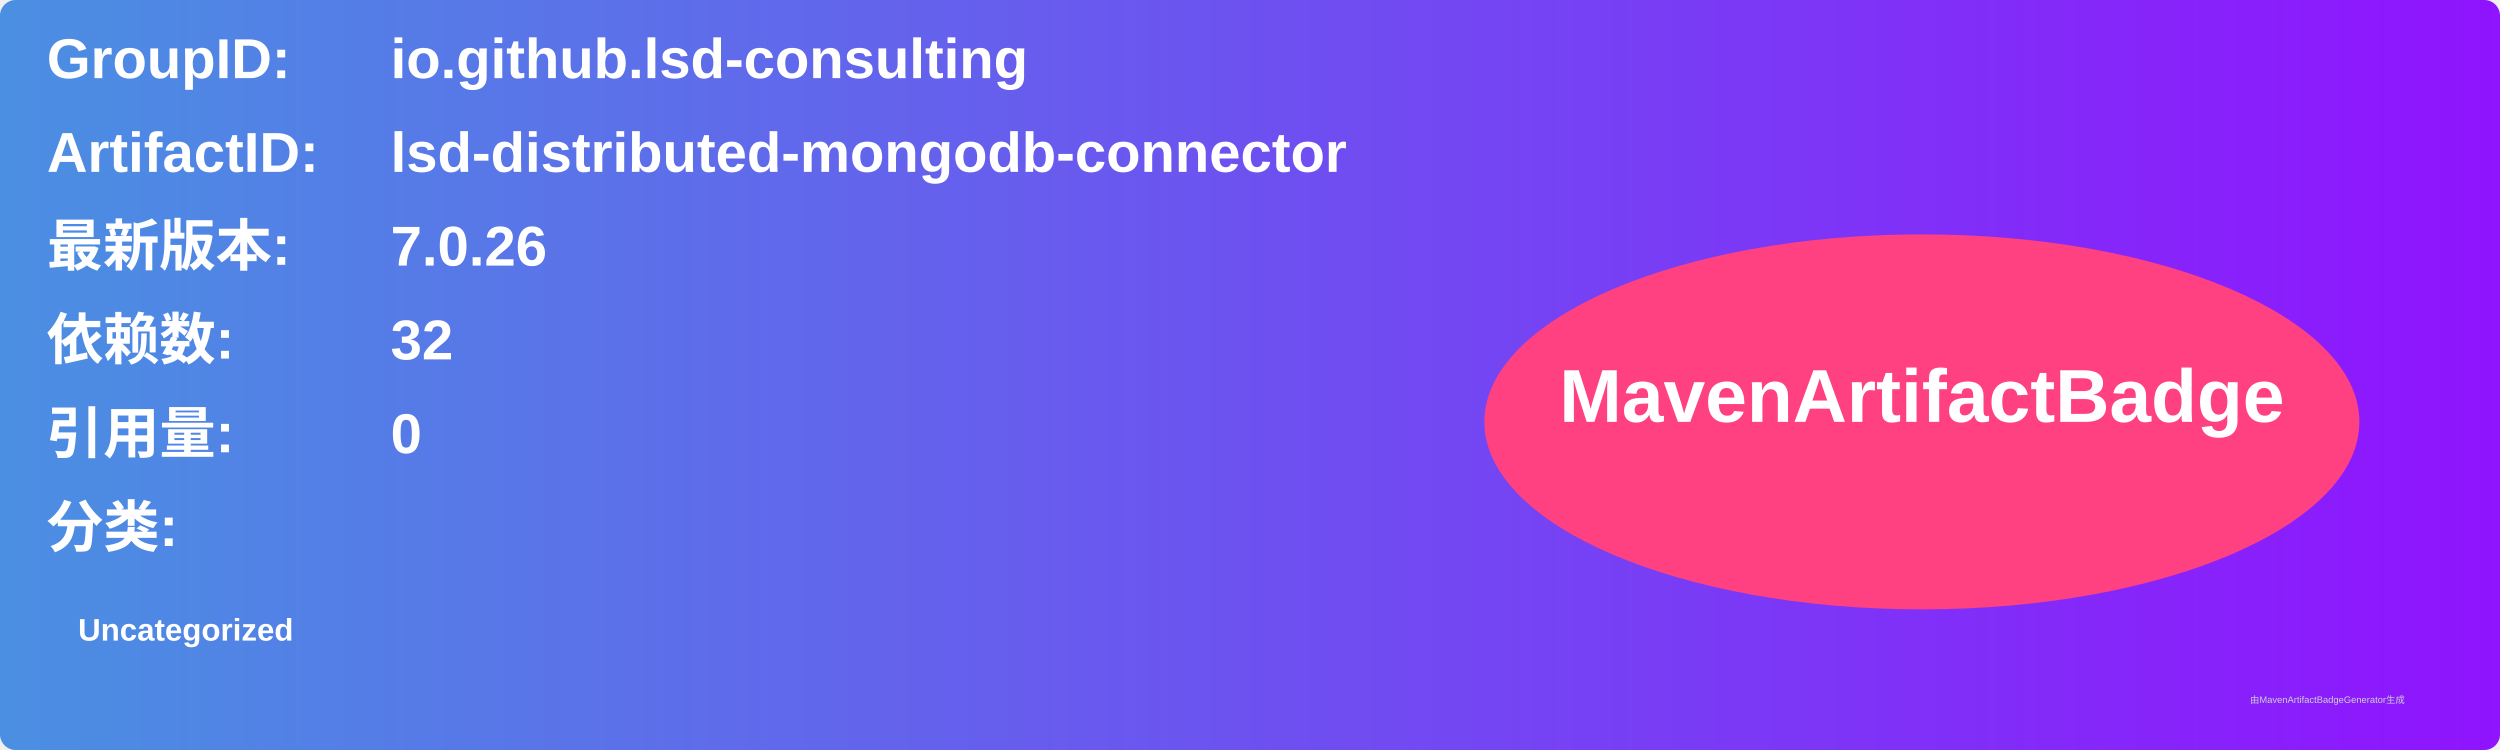
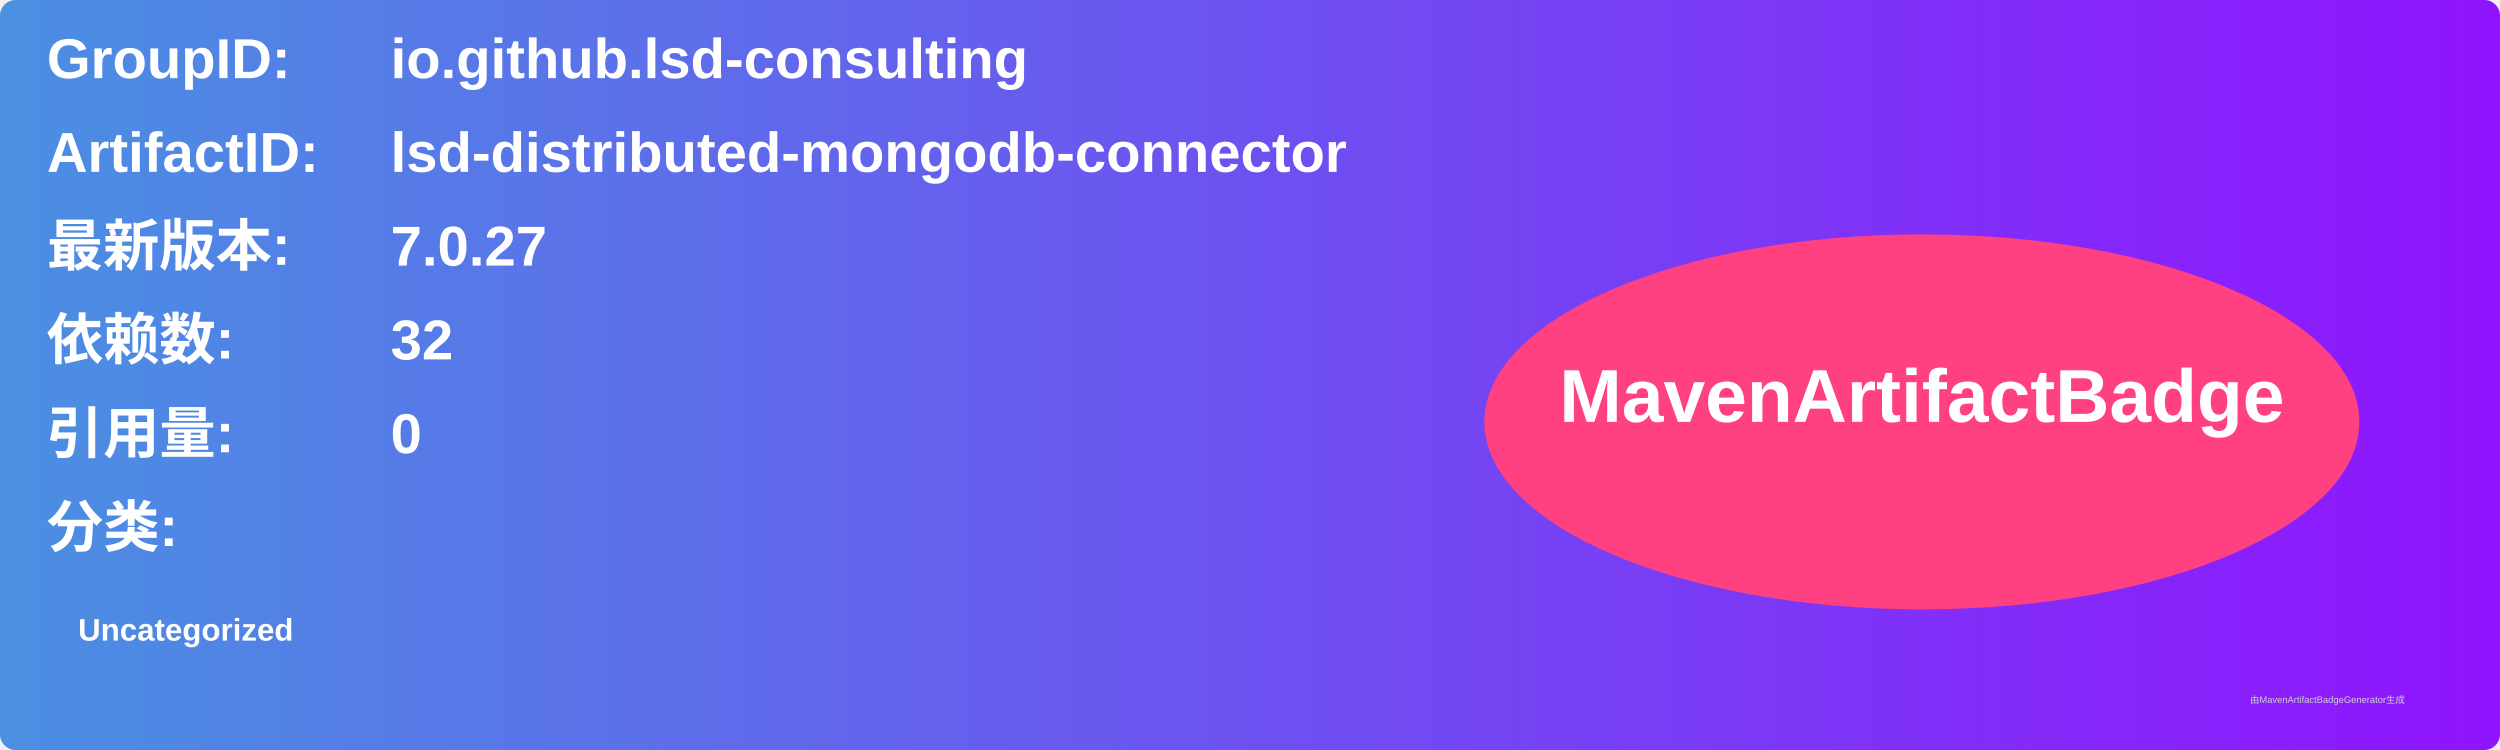
<svg xmlns="http://www.w3.org/2000/svg" width="800" height="240" viewBox="0 0 800 240">
  <linearGradient id="grad" x1="0%" y1="0%" x2="100%" y2="0%">
    <stop offset="0%" stop-color="#4a90e2" />
    <stop offset="100%" stop-color="#9013fe" />
  </linearGradient>
  <rect width="100%" height="100%" rx="5" ry="5" fill="url(#grad)" />
  <g transform="translate(15, 15)">
    <text x="0" y="10" font-family="Arial" font-size="18" fill="white" font-weight="bold" width="260">GroupID:</text>
    <text x="110" y="10" font-family="Arial" font-size="18" fill="white" font-weight="bold" width="460">io.github.lsd-consulting</text>
    <text x="0" y="40" font-family="Arial" font-size="18" fill="white" font-weight="bold" width="260">ArtifactID:</text>
    <text x="110" y="40" font-family="Arial" font-size="18" fill="white" font-weight="bold" width="460">lsd-distributed-mongodb-connector</text>
    <text x="0" y="70" font-family="Arial" font-size="18" fill="white" font-weight="bold">最新版本:</text>
    <text x="110" y="70" font-family="Arial" font-size="18" fill="white" font-weight="bold">
-       <tspan font-weight="bold">7.0.26</tspan>
+       <tspan font-weight="bold">7.0.27</tspan>
    </text>
    <text x="0" y="100" font-family="Arial" font-size="18" fill="white" font-weight="bold">依赖数: </text>
    <text x="110" y="100" font-family="Arial" font-size="18" fill="white">
      <tspan font-weight="bold">32</tspan>
    </text>
    <text x="0" y="130" font-family="Arial" font-size="18" fill="white" font-weight="bold">引用量: </text>
    <text x="110" y="130" font-family="Arial" font-size="18" fill="white">
      <tspan font-weight="bold">0</tspan>
    </text>
    <text x="0" y="160" font-family="Arial" font-size="18" fill="white" font-weight="bold">分类:</text>
    <text x="10" y="190" font-family="Arial" font-size="10" fill="white">
      <tspan font-weight="bold">Uncategorized</tspan>
    </text>
    <ellipse cx="600" cy="120" rx="140" ry="60" fill="#ff4081" />
    <text x="600" y="120" text-anchor="middle" font-family="Arial" font-size="24" fill="white" font-weight="bold">MavenArtifactBadge</text>
  </g>
  <text x="720" y="225" font-family="Arial" font-size="3" fill="#d0d0d0">由MavenArtifactBadgeGenerator生成</text>
</svg>
